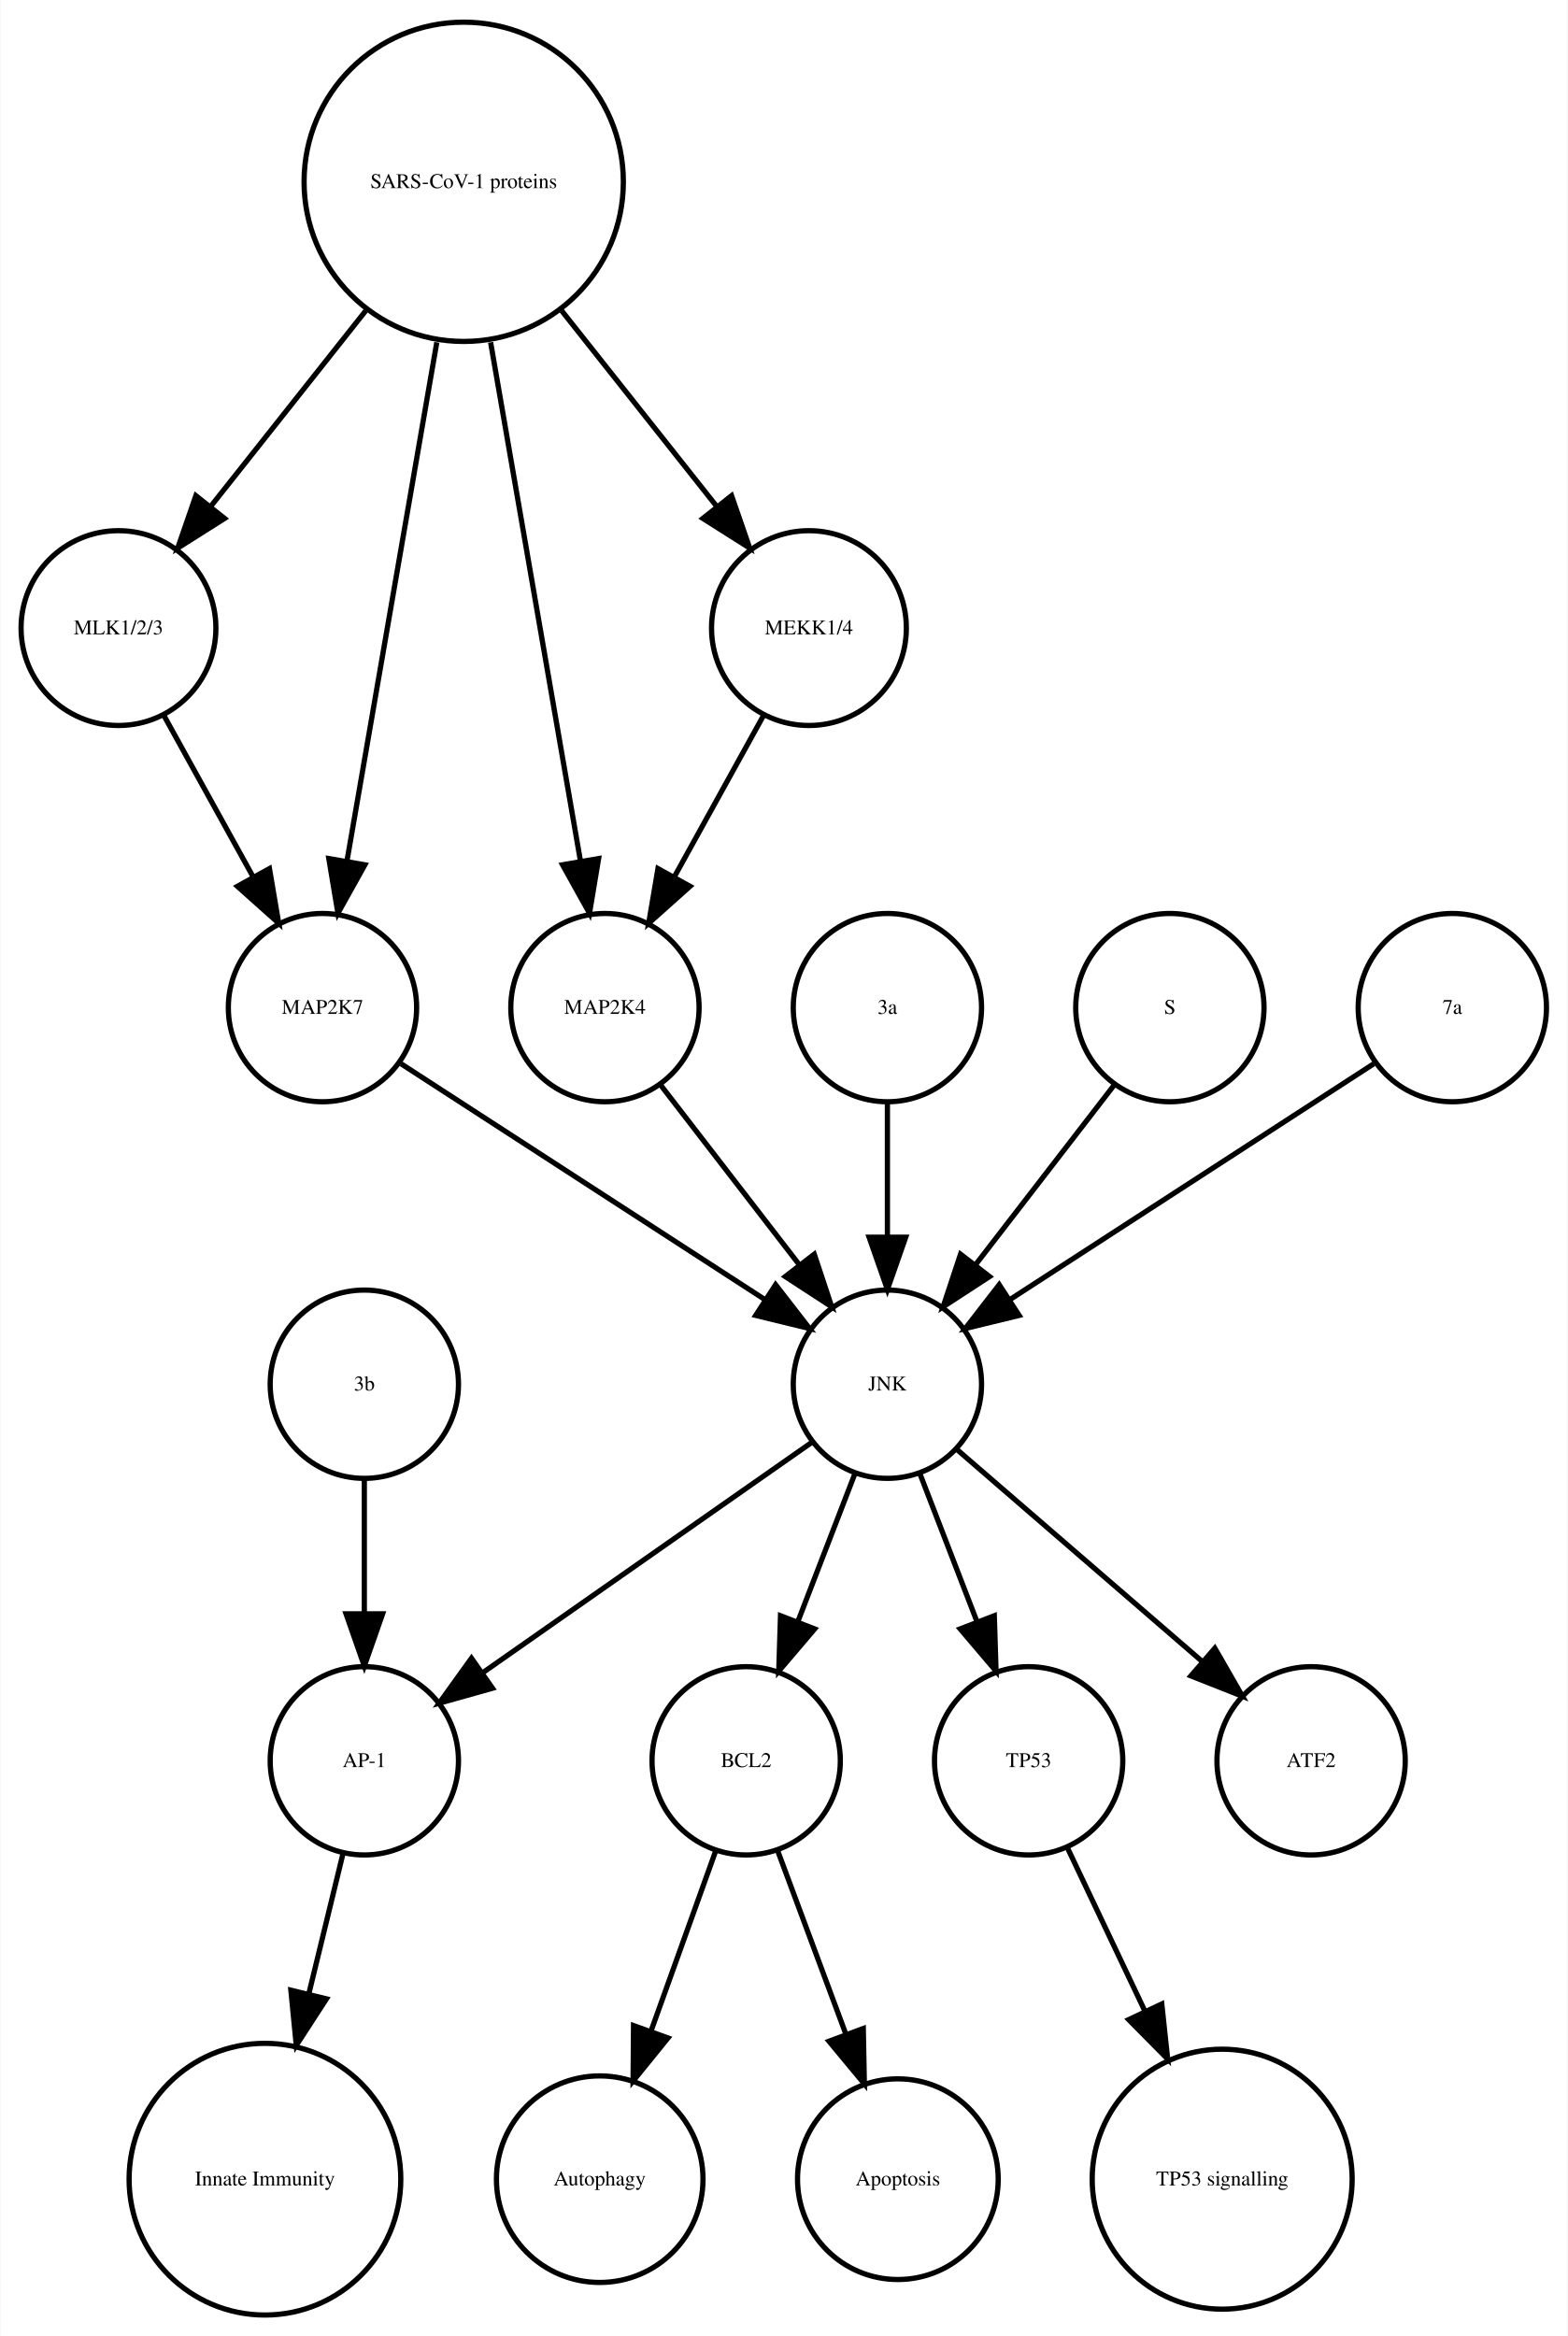
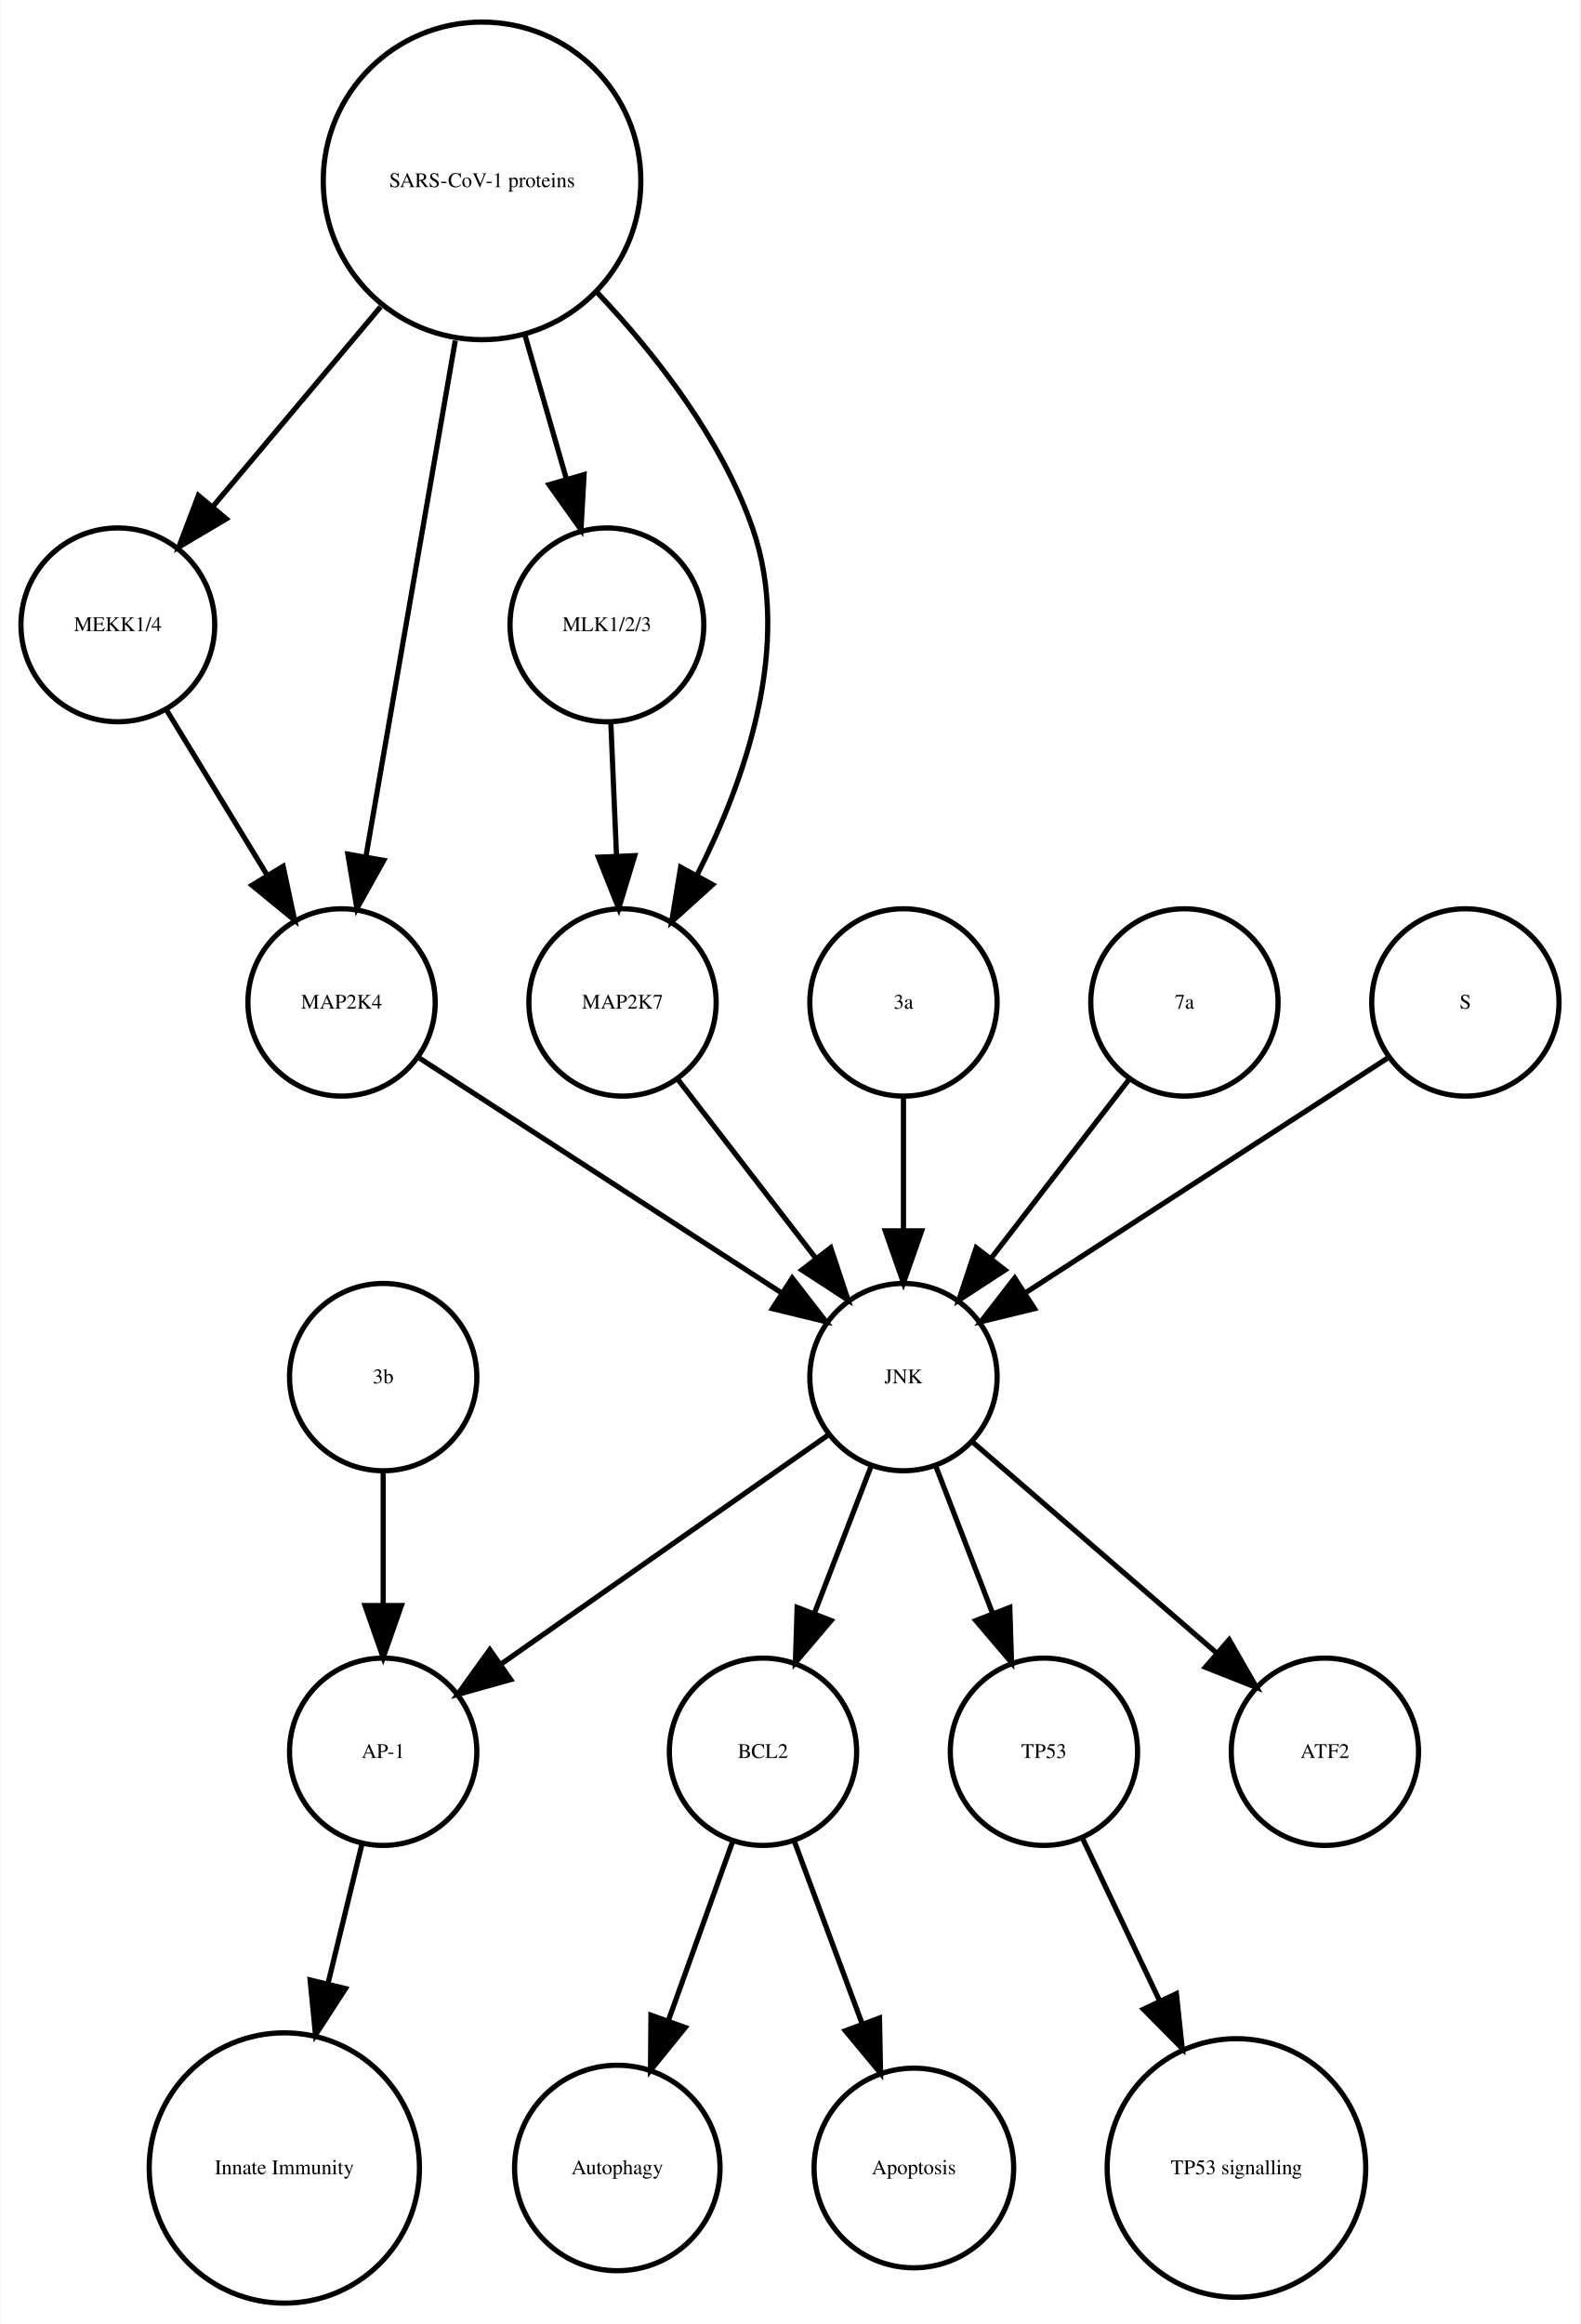
- <svg xmlns="http://www.w3.org/2000/svg" width="300pt" height="447pt" viewBox="0.00 0.00 299.56 446.61">
+ <svg xmlns="http://www.w3.org/2000/svg" width="304pt" height="447pt" viewBox="0.00 0.00 303.56 446.61">
  <g id="graph0" class="graph" transform="scale(1 1) rotate(0) translate(4 442.614)">
-     <polygon fill="white" stroke="none" points="-4,4 -4,-442.614 295.562,-442.614 295.562,4 -4,4" />
+     <polygon fill="white" stroke="none" points="-4,4 -4,-442.614 299.562,-442.614 299.562,4 -4,4" />
    <g id="node1" class="node">
-       <ellipse fill="none" stroke="black" cx="138.562" cy="-105.972" rx="18" ry="18" />
-       <text text-anchor="middle" x="138.562" y="-104.772" font-family="Times,serif" font-size="4.00">BCL2</text>
+       <ellipse fill="none" stroke="black" cx="142.562" cy="-105.972" rx="18" ry="18" />
+       <text text-anchor="middle" x="142.562" y="-104.772" font-family="Times,serif" font-size="4.00">BCL2</text>
    </g>
    <g id="node2" class="node">
-       <ellipse fill="none" stroke="black" cx="110.562" cy="-25.986" rx="19.745" ry="19.745" />
-       <text text-anchor="middle" x="110.562" y="-24.786" font-family="Times,serif" font-size="4.00">Autophagy</text>
+       <ellipse fill="none" stroke="black" cx="114.562" cy="-25.986" rx="19.745" ry="19.745" />
+       <text text-anchor="middle" x="114.562" y="-24.786" font-family="Times,serif" font-size="4.00">Autophagy</text>
    </g>
    <g id="edge1" class="edge">
-       <path fill="none" stroke="black" d="M132.76,-88.814C129.192,-78.876 124.527,-65.882 120.395,-54.373" />
-       <polygon fill="black" stroke="black" points="123.615,-52.985 116.941,-44.756 117.027,-55.35 123.615,-52.985" />
+       <path fill="none" stroke="black" d="M136.76,-88.814C133.192,-78.876 128.527,-65.882 124.395,-54.373" />
+       <polygon fill="black" stroke="black" points="127.615,-52.985 120.941,-44.756 121.027,-55.35 127.615,-52.985" />
    </g>
    <g id="node7" class="node">
-       <ellipse fill="none" stroke="black" cx="167.562" cy="-25.986" rx="19.184" ry="19.184" />
-       <text text-anchor="middle" x="167.562" y="-24.786" font-family="Times,serif" font-size="4.00">Apoptosis</text>
+       <ellipse fill="none" stroke="black" cx="171.562" cy="-25.986" rx="19.184" ry="19.184" />
+       <text text-anchor="middle" x="171.562" y="-24.786" font-family="Times,serif" font-size="4.00">Apoptosis</text>
    </g>
    <g id="edge2" class="edge">
-       <path fill="none" stroke="black" d="M144.57,-88.814C148.317,-78.738 153.232,-65.521 157.555,-53.895" />
-       <polygon fill="black" stroke="black" points="160.953,-54.799 161.158,-44.206 154.392,-52.359 160.953,-54.799" />
+       <path fill="none" stroke="black" d="M148.57,-88.814C152.317,-78.738 157.232,-65.521 161.555,-53.895" />
+       <polygon fill="black" stroke="black" points="164.953,-54.799 165.158,-44.206 158.392,-52.359 164.953,-54.799" />
    </g>
    <g id="node3" class="node">
-       <ellipse fill="none" stroke="black" cx="65.562" cy="-105.972" rx="18" ry="18" />
-       <text text-anchor="middle" x="65.562" y="-104.772" font-family="Times,serif" font-size="4.00">AP-1</text>
+       <ellipse fill="none" stroke="black" cx="69.562" cy="-105.972" rx="18" ry="18" />
+       <text text-anchor="middle" x="69.562" y="-104.772" font-family="Times,serif" font-size="4.00">AP-1</text>
    </g>
    <g id="node4" class="node">
-       <ellipse fill="none" stroke="black" cx="46.562" cy="-25.986" rx="25.972" ry="25.972" />
-       <text text-anchor="middle" x="46.562" y="-24.786" font-family="Times,serif" font-size="4.00">Innate Immunity</text>
+       <ellipse fill="none" stroke="black" cx="50.562" cy="-25.986" rx="25.972" ry="25.972" />
+       <text text-anchor="middle" x="50.562" y="-24.786" font-family="Times,serif" font-size="4.00">Innate Immunity</text>
    </g>
    <g id="edge3" class="edge">
-       <path fill="none" stroke="black" d="M61.439,-88.05C59.531,-80.221 57.192,-70.621 54.939,-61.371" />
-       <polygon fill="black" stroke="black" points="58.319,-60.46 52.552,-51.573 51.518,-62.117 58.319,-60.46" />
+       <path fill="none" stroke="black" d="M65.439,-88.05C63.531,-80.221 61.192,-70.621 58.939,-61.371" />
+       <polygon fill="black" stroke="black" points="62.319,-60.46 56.552,-51.573 55.518,-62.117 62.319,-60.46" />
    </g>
    <g id="node5" class="node">
-       <ellipse fill="none" stroke="black" cx="192.562" cy="-105.972" rx="18" ry="18" />
-       <text text-anchor="middle" x="192.562" y="-104.772" font-family="Times,serif" font-size="4.00">TP53</text>
+       <ellipse fill="none" stroke="black" cx="196.562" cy="-105.972" rx="18" ry="18" />
+       <text text-anchor="middle" x="196.562" y="-104.772" font-family="Times,serif" font-size="4.00">TP53</text>
    </g>
    <g id="node6" class="node">
-       <ellipse fill="none" stroke="black" cx="229.562" cy="-25.986" rx="24.851" ry="24.851" />
-       <text text-anchor="middle" x="229.562" y="-24.786" font-family="Times,serif" font-size="4.00">TP53 signalling</text>
+       <ellipse fill="none" stroke="black" cx="233.562" cy="-25.986" rx="24.851" ry="24.851" />
+       <text text-anchor="middle" x="233.562" y="-24.786" font-family="Times,serif" font-size="4.00">TP53 signalling</text>
    </g>
    <g id="edge4" class="edge">
-       <path fill="none" stroke="black" d="M200.049,-89.191C204.295,-80.24 209.759,-68.725 214.828,-58.04" />
-       <polygon fill="black" stroke="black" points="218.017,-59.485 219.141,-48.95 211.692,-56.484 218.017,-59.485" />
+       <path fill="none" stroke="black" d="M204.049,-89.191C208.295,-80.24 213.759,-68.725 218.828,-58.04" />
+       <polygon fill="black" stroke="black" points="222.017,-59.485 223.141,-48.95 215.692,-56.484 222.017,-59.485" />
    </g>
    <g id="node8" class="node">
-       <ellipse fill="none" stroke="black" cx="165.562" cy="-177.972" rx="18" ry="18" />
-       <text text-anchor="middle" x="165.562" y="-176.772" font-family="Times,serif" font-size="4.00">JNK</text>
+       <ellipse fill="none" stroke="black" cx="18.562" cy="-322.534" rx="18.623" ry="18.623" />
+       <text text-anchor="middle" x="18.562" y="-321.334" font-family="Times,serif" font-size="4.00">MEKK1/4</text>
+     </g>
+     <g id="node10" class="node">
+       <ellipse fill="none" stroke="black" cx="61.562" cy="-249.972" rx="18" ry="18" />
+       <text text-anchor="middle" x="61.562" y="-248.772" font-family="Times,serif" font-size="4.00">MAP2K4</text>
+     </g>
+     <g id="edge5" class="edge">
+       <path fill="none" stroke="black" d="M27.892,-306.223C33.547,-296.944 40.876,-284.916 47.252,-274.453" />
+       <polygon fill="black" stroke="black" points="50.329,-276.13 52.544,-265.77 44.351,-272.488 50.329,-276.13" />
+     </g>
+     <g id="node9" class="node">
+       <ellipse fill="none" stroke="black" cx="88.562" cy="-407.855" rx="30.52" ry="30.52" />
+       <text text-anchor="middle" x="88.562" y="-406.655" font-family="Times,serif" font-size="4.00">SARS-CoV-1 proteins</text>
+     </g>
+     <g id="edge8" class="edge">
+       <path fill="none" stroke="black" d="M69.063,-383.645C58.939,-371.595 46.647,-356.964 36.725,-345.154" />
+       <polygon fill="black" stroke="black" points="39.403,-342.9 30.29,-337.495 34.043,-347.403 39.403,-342.9" />
+     </g>
+     <g id="edge6" class="edge">
+       <path fill="none" stroke="black" d="M83.419,-377.167C78.476,-348.625 71.067,-305.85 66.273,-278.173" />
+       <polygon fill="black" stroke="black" points="69.669,-277.274 64.514,-268.018 62.772,-278.468 69.669,-277.274" />
+     </g>
+     <g id="node13" class="node">
+       <ellipse fill="none" stroke="black" cx="112.562" cy="-322.534" rx="18.623" ry="18.623" />
+       <text text-anchor="middle" x="112.562" y="-321.334" font-family="Times,serif" font-size="4.00">MLK1/2/3</text>
+     </g>
+     <g id="edge9" class="edge">
+       <path fill="none" stroke="black" d="M96.821,-378.18C99.394,-369.248 102.222,-359.431 104.762,-350.612" />
+       <polygon fill="black" stroke="black" points="108.175,-351.408 107.58,-340.83 101.448,-349.47 108.175,-351.408" />
+     </g>
+     <g id="node17" class="node">
+       <ellipse fill="none" stroke="black" cx="115.562" cy="-249.972" rx="18" ry="18" />
+       <text text-anchor="middle" x="115.562" y="-248.772" font-family="Times,serif" font-size="4.00">MAP2K7</text>
    </g>
    <g id="edge7" class="edge">
-       <path fill="none" stroke="black" d="M159.299,-160.737C156.062,-152.344 152.036,-141.907 148.395,-132.468" />
-       <polygon fill="black" stroke="black" points="151.654,-131.19 144.79,-123.12 145.123,-133.709 151.654,-131.19" />
-     </g>
-     <g id="edge5" class="edge">
-       <path fill="none" stroke="black" d="M151.234,-166.943C134.749,-155.403 107.468,-136.307 88.124,-122.766" />
-       <polygon fill="black" stroke="black" points="90.062,-119.85 79.862,-116.983 86.048,-125.585 90.062,-119.85" />
-     </g>
-     <g id="edge6" class="edge">
-       <path fill="none" stroke="black" d="M171.824,-160.737C175.061,-152.344 179.087,-141.907 182.728,-132.468" />
-       <polygon fill="black" stroke="black" points="186,-133.709 186.333,-123.12 179.469,-131.19 186,-133.709" />
+       <path fill="none" stroke="black" d="M110.783,-386.319C122.05,-374.361 134.588,-358.28 140.562,-341.095 148.325,-318.762 139.167,-292.676 129.827,-274.333" />
+       <polygon fill="black" stroke="black" points="132.875,-272.611 125.015,-265.507 126.729,-275.963 132.875,-272.611" />
    </g>
    <g id="node16" class="node">
-       <ellipse fill="none" stroke="black" cx="246.562" cy="-105.972" rx="18" ry="18" />
-       <text text-anchor="middle" x="246.562" y="-104.772" font-family="Times,serif" font-size="4.00">ATF2</text>
-     </g>
-     <g id="edge8" class="edge">
-       <path fill="none" stroke="black" d="M178.937,-165.413C191.676,-154.404 211.041,-137.669 225.788,-124.925" />
-       <polygon fill="black" stroke="black" points="228.157,-127.503 233.435,-118.316 223.58,-122.207 228.157,-127.503" />
-     </g>
-     <g id="node9" class="node">
-       <ellipse fill="none" stroke="black" cx="18.562" cy="-322.534" rx="18.623" ry="18.623" />
-       <text text-anchor="middle" x="18.562" y="-321.334" font-family="Times,serif" font-size="4.00">MLK1/2/3</text>
-     </g>
-     <g id="node17" class="node">
-       <ellipse fill="none" stroke="black" cx="57.562" cy="-249.972" rx="18" ry="18" />
-       <text text-anchor="middle" x="57.562" y="-248.772" font-family="Times,serif" font-size="4.00">MAP2K7</text>
-     </g>
-     <g id="edge9" class="edge">
-       <path fill="none" stroke="black" d="M27.217,-305.874C32.234,-296.797 38.655,-285.179 44.298,-274.97" />
-       <polygon fill="black" stroke="black" points="47.424,-276.549 49.198,-266.104 41.297,-273.163 47.424,-276.549" />
-     </g>
-     <g id="node10" class="node">
-       <ellipse fill="none" stroke="black" cx="111.562" cy="-249.972" rx="18" ry="18" />
-       <text text-anchor="middle" x="111.562" y="-248.772" font-family="Times,serif" font-size="4.00">MAP2K4</text>
+       <ellipse fill="none" stroke="black" cx="169.562" cy="-177.972" rx="18" ry="18" />
+       <text text-anchor="middle" x="169.562" y="-176.772" font-family="Times,serif" font-size="4.00">JNK</text>
    </g>
    <g id="edge10" class="edge">
-       <path fill="none" stroke="black" d="M122.23,-235.143C129.774,-225.363 140.043,-212.052 148.69,-200.843" />
-       <polygon fill="black" stroke="black" points="151.578,-202.829 154.915,-192.773 146.036,-198.553 151.578,-202.829" />
+       <path fill="none" stroke="black" d="M76.579,-239.239C94.633,-227.537 125.136,-207.766 146.258,-194.076" />
+       <polygon fill="black" stroke="black" points="148.184,-196.999 154.672,-188.623 144.377,-191.125 148.184,-196.999" />
    </g>
    <g id="node11" class="node">
-       <ellipse fill="none" stroke="black" cx="165.562" cy="-249.972" rx="18" ry="18" />
-       <text text-anchor="middle" x="165.562" y="-248.772" font-family="Times,serif" font-size="4.00">3a</text>
+       <ellipse fill="none" stroke="black" cx="250.562" cy="-105.972" rx="18" ry="18" />
+       <text text-anchor="middle" x="250.562" y="-104.772" font-family="Times,serif" font-size="4.00">ATF2</text>
+     </g>
+     <g id="node12" class="node">
+       <ellipse fill="none" stroke="black" cx="69.562" cy="-177.972" rx="18" ry="18" />
+       <text text-anchor="middle" x="69.562" y="-176.772" font-family="Times,serif" font-size="4.00">3b</text>
    </g>
    <g id="edge11" class="edge">
-       <path fill="none" stroke="black" d="M165.562,-231.669C165.562,-223.955 165.562,-214.685 165.562,-206.085" />
-       <polygon fill="black" stroke="black" points="169.062,-206.077 165.562,-196.077 162.062,-206.077 169.062,-206.077" />
-     </g>
-     <g id="node12" class="node">
-       <ellipse fill="none" stroke="black" cx="219.562" cy="-249.972" rx="18" ry="18" />
-       <text text-anchor="middle" x="219.562" y="-248.772" font-family="Times,serif" font-size="4.00">S</text>
+       <path fill="none" stroke="black" d="M69.562,-159.669C69.562,-151.955 69.562,-142.685 69.562,-134.085" />
+       <polygon fill="black" stroke="black" points="73.062,-134.077 69.562,-124.077 66.062,-134.077 73.062,-134.077" />
    </g>
    <g id="edge12" class="edge">
-       <path fill="none" stroke="black" d="M208.893,-235.143C201.349,-225.363 191.08,-212.052 182.433,-200.843" />
-       <polygon fill="black" stroke="black" points="185.087,-198.553 176.208,-192.773 179.545,-202.829 185.087,-198.553" />
+       <path fill="none" stroke="black" d="M113.319,-303.728C113.649,-295.949 114.044,-286.654 114.41,-278.049" />
+       <polygon fill="black" stroke="black" points="117.908,-278.182 114.836,-268.042 110.914,-277.884 117.908,-278.182" />
    </g>
-     <g id="node13" class="node">
-       <ellipse fill="none" stroke="black" cx="84.562" cy="-407.855" rx="30.52" ry="30.52" />
-       <text text-anchor="middle" x="84.562" y="-406.655" font-family="Times,serif" font-size="4.00">SARS-CoV-1 proteins</text>
+     <g id="node14" class="node">
+       <ellipse fill="none" stroke="black" cx="169.562" cy="-249.972" rx="18" ry="18" />
+       <text text-anchor="middle" x="169.562" y="-248.772" font-family="Times,serif" font-size="4.00">3a</text>
    </g>
    <g id="edge13" class="edge">
-       <path fill="none" stroke="black" d="M65.825,-383.201C56.502,-371.432 45.299,-357.288 36.14,-345.726" />
-       <polygon fill="black" stroke="black" points="38.841,-343.499 29.889,-337.834 33.354,-347.846 38.841,-343.499" />
+       <path fill="none" stroke="black" d="M169.562,-231.669C169.562,-223.955 169.562,-214.685 169.562,-206.085" />
+       <polygon fill="black" stroke="black" points="173.062,-206.077 169.562,-196.077 166.062,-206.077 173.062,-206.077" />
+     </g>
+     <g id="node15" class="node">
+       <ellipse fill="none" stroke="black" cx="223.562" cy="-249.972" rx="18" ry="18" />
+       <text text-anchor="middle" x="223.562" y="-248.772" font-family="Times,serif" font-size="4.00">7a</text>
    </g>
    <g id="edge14" class="edge">
-       <path fill="none" stroke="black" d="M89.704,-377.167C94.647,-348.625 102.056,-305.85 106.85,-278.173" />
-       <polygon fill="black" stroke="black" points="110.351,-278.468 108.609,-268.018 103.454,-277.274 110.351,-278.468" />
+       <path fill="none" stroke="black" d="M212.893,-235.143C205.349,-225.363 195.08,-212.052 186.433,-200.843" />
+       <polygon fill="black" stroke="black" points="189.087,-198.553 180.208,-192.773 183.545,-202.829 189.087,-198.553" />
+     </g>
+     <g id="edge16" class="edge">
+       <path fill="none" stroke="black" d="M163.299,-160.737C160.062,-152.344 156.036,-141.907 152.395,-132.468" />
+       <polygon fill="black" stroke="black" points="155.654,-131.19 148.79,-123.12 149.123,-133.709 155.654,-131.19" />
+     </g>
+     <g id="edge17" class="edge">
+       <path fill="none" stroke="black" d="M155.234,-166.943C138.749,-155.403 111.468,-136.307 92.124,-122.766" />
+       <polygon fill="black" stroke="black" points="94.062,-119.85 83.862,-116.983 90.048,-125.585 94.062,-119.85" />
    </g>
    <g id="edge15" class="edge">
-       <path fill="none" stroke="black" d="M79.419,-377.167C74.476,-348.625 67.067,-305.85 62.273,-278.173" />
-       <polygon fill="black" stroke="black" points="65.669,-277.274 60.514,-268.018 58.772,-278.468 65.669,-277.274" />
+       <path fill="none" stroke="black" d="M175.824,-160.737C179.061,-152.344 183.087,-141.907 186.728,-132.468" />
+       <polygon fill="black" stroke="black" points="190,-133.709 190.333,-123.12 183.469,-131.19 190,-133.709" />
+     </g>
+     <g id="edge18" class="edge">
+       <path fill="none" stroke="black" d="M182.937,-165.413C195.676,-154.404 215.041,-137.669 229.788,-124.925" />
+       <polygon fill="black" stroke="black" points="232.157,-127.503 237.435,-118.316 227.58,-122.207 232.157,-127.503" />
+     </g>
+     <g id="edge19" class="edge">
+       <path fill="none" stroke="black" d="M126.23,-235.143C133.774,-225.363 144.043,-212.052 152.69,-200.843" />
+       <polygon fill="black" stroke="black" points="155.578,-202.829 158.915,-192.773 150.036,-198.553 155.578,-202.829" />
    </g>
    <g id="node18" class="node">
-       <ellipse fill="none" stroke="black" cx="150.562" cy="-322.534" rx="18.623" ry="18.623" />
-       <text text-anchor="middle" x="150.562" y="-321.334" font-family="Times,serif" font-size="4.00">MEKK1/4</text>
-     </g>
-     <g id="edge16" class="edge">
-       <path fill="none" stroke="black" d="M103.298,-383.201C112.621,-371.432 123.824,-357.288 132.983,-345.726" />
-       <polygon fill="black" stroke="black" points="135.769,-347.846 139.235,-337.834 130.282,-343.499 135.769,-347.846" />
-     </g>
-     <g id="node14" class="node">
-       <ellipse fill="none" stroke="black" cx="65.562" cy="-177.972" rx="18" ry="18" />
-       <text text-anchor="middle" x="65.562" y="-176.772" font-family="Times,serif" font-size="4.00">3b</text>
-     </g>
-     <g id="edge17" class="edge">
-       <path fill="none" stroke="black" d="M65.562,-159.669C65.562,-151.955 65.562,-142.685 65.562,-134.085" />
-       <polygon fill="black" stroke="black" points="69.062,-134.077 65.562,-124.077 62.062,-134.077 69.062,-134.077" />
-     </g>
-     <g id="node15" class="node">
-       <ellipse fill="none" stroke="black" cx="273.562" cy="-249.972" rx="18" ry="18" />
-       <text text-anchor="middle" x="273.562" y="-248.772" font-family="Times,serif" font-size="4.00">7a</text>
-     </g>
-     <g id="edge18" class="edge">
-       <path fill="none" stroke="black" d="M258.545,-239.239C240.49,-227.537 209.987,-207.766 188.865,-194.076" />
-       <polygon fill="black" stroke="black" points="190.746,-191.125 180.451,-188.623 186.939,-196.999 190.746,-191.125" />
-     </g>
-     <g id="edge19" class="edge">
-       <path fill="none" stroke="black" d="M72.579,-239.239C90.633,-227.537 121.136,-207.766 142.258,-194.076" />
-       <polygon fill="black" stroke="black" points="144.184,-196.999 150.672,-188.623 140.377,-191.125 144.184,-196.999" />
+       <ellipse fill="none" stroke="black" cx="277.562" cy="-249.972" rx="18" ry="18" />
+       <text text-anchor="middle" x="277.562" y="-248.772" font-family="Times,serif" font-size="4.00">S</text>
    </g>
    <g id="edge20" class="edge">
-       <path fill="none" stroke="black" d="M141.906,-305.874C136.889,-296.797 130.468,-285.179 124.825,-274.97" />
-       <polygon fill="black" stroke="black" points="127.826,-273.163 119.925,-266.104 121.699,-276.549 127.826,-273.163" />
+       <path fill="none" stroke="black" d="M262.545,-239.239C244.49,-227.537 213.987,-207.766 192.865,-194.076" />
+       <polygon fill="black" stroke="black" points="194.746,-191.125 184.451,-188.623 190.939,-196.999 194.746,-191.125" />
    </g>
  </g>
</svg>
